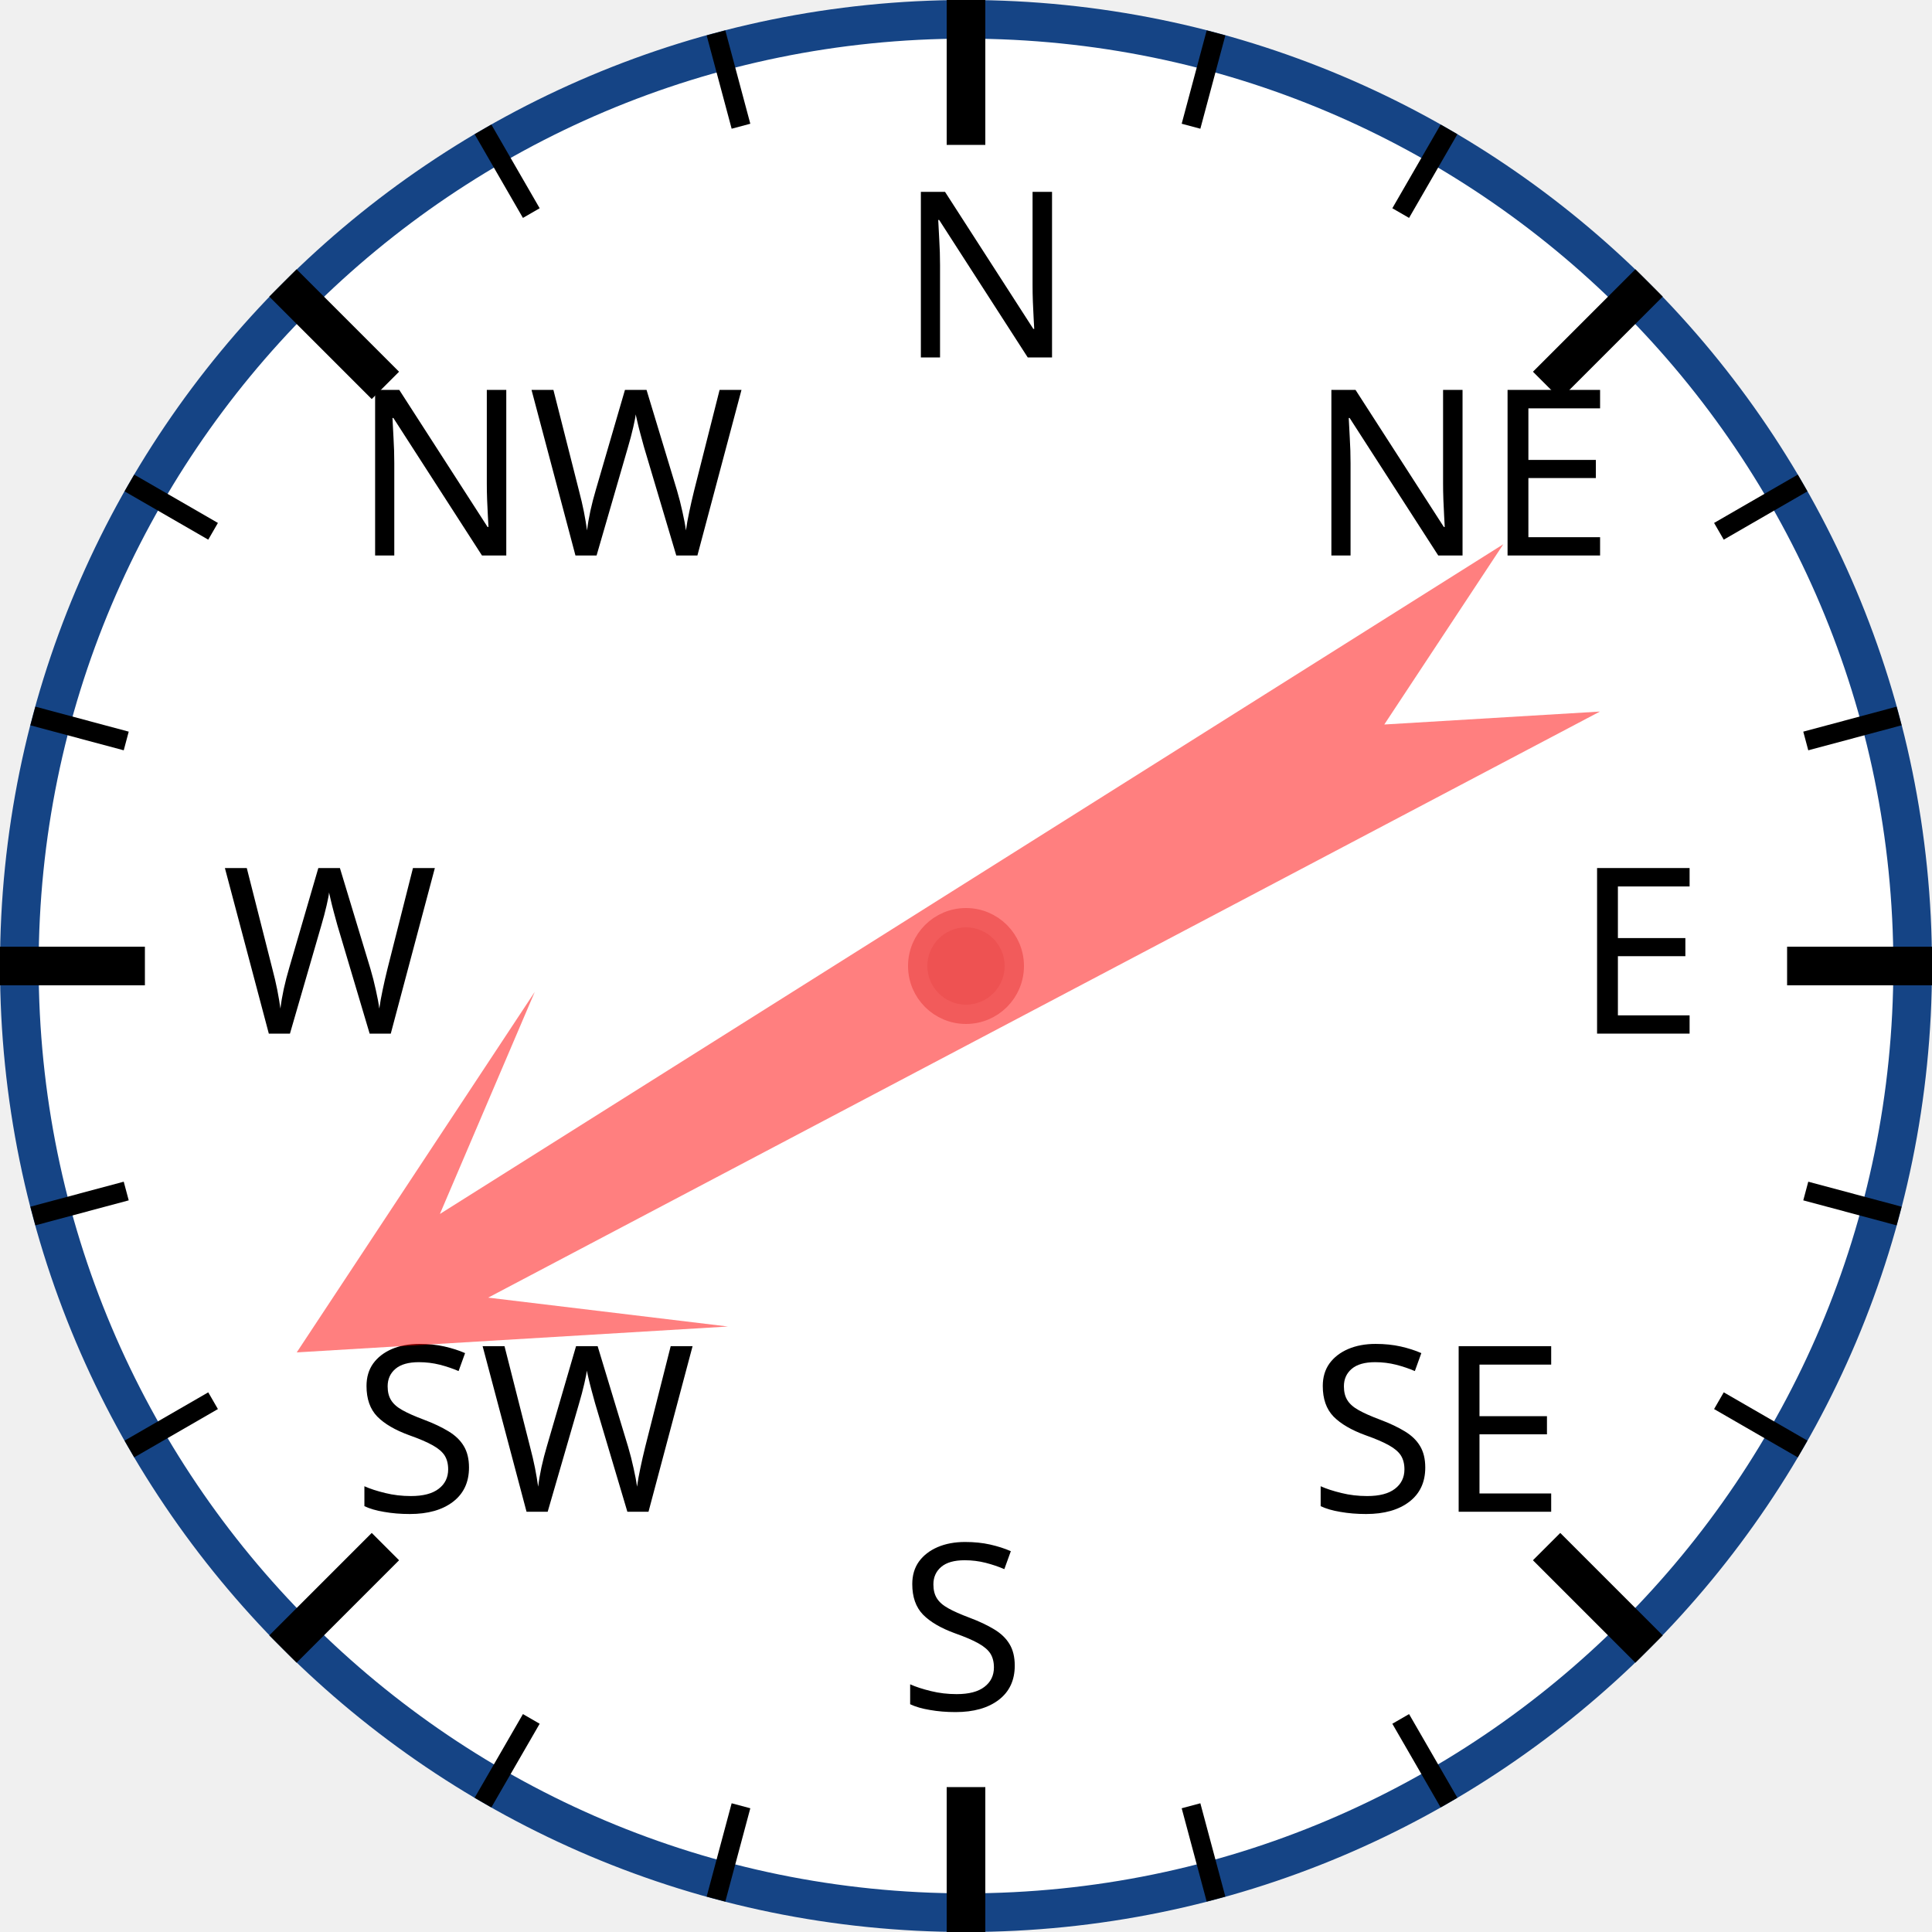
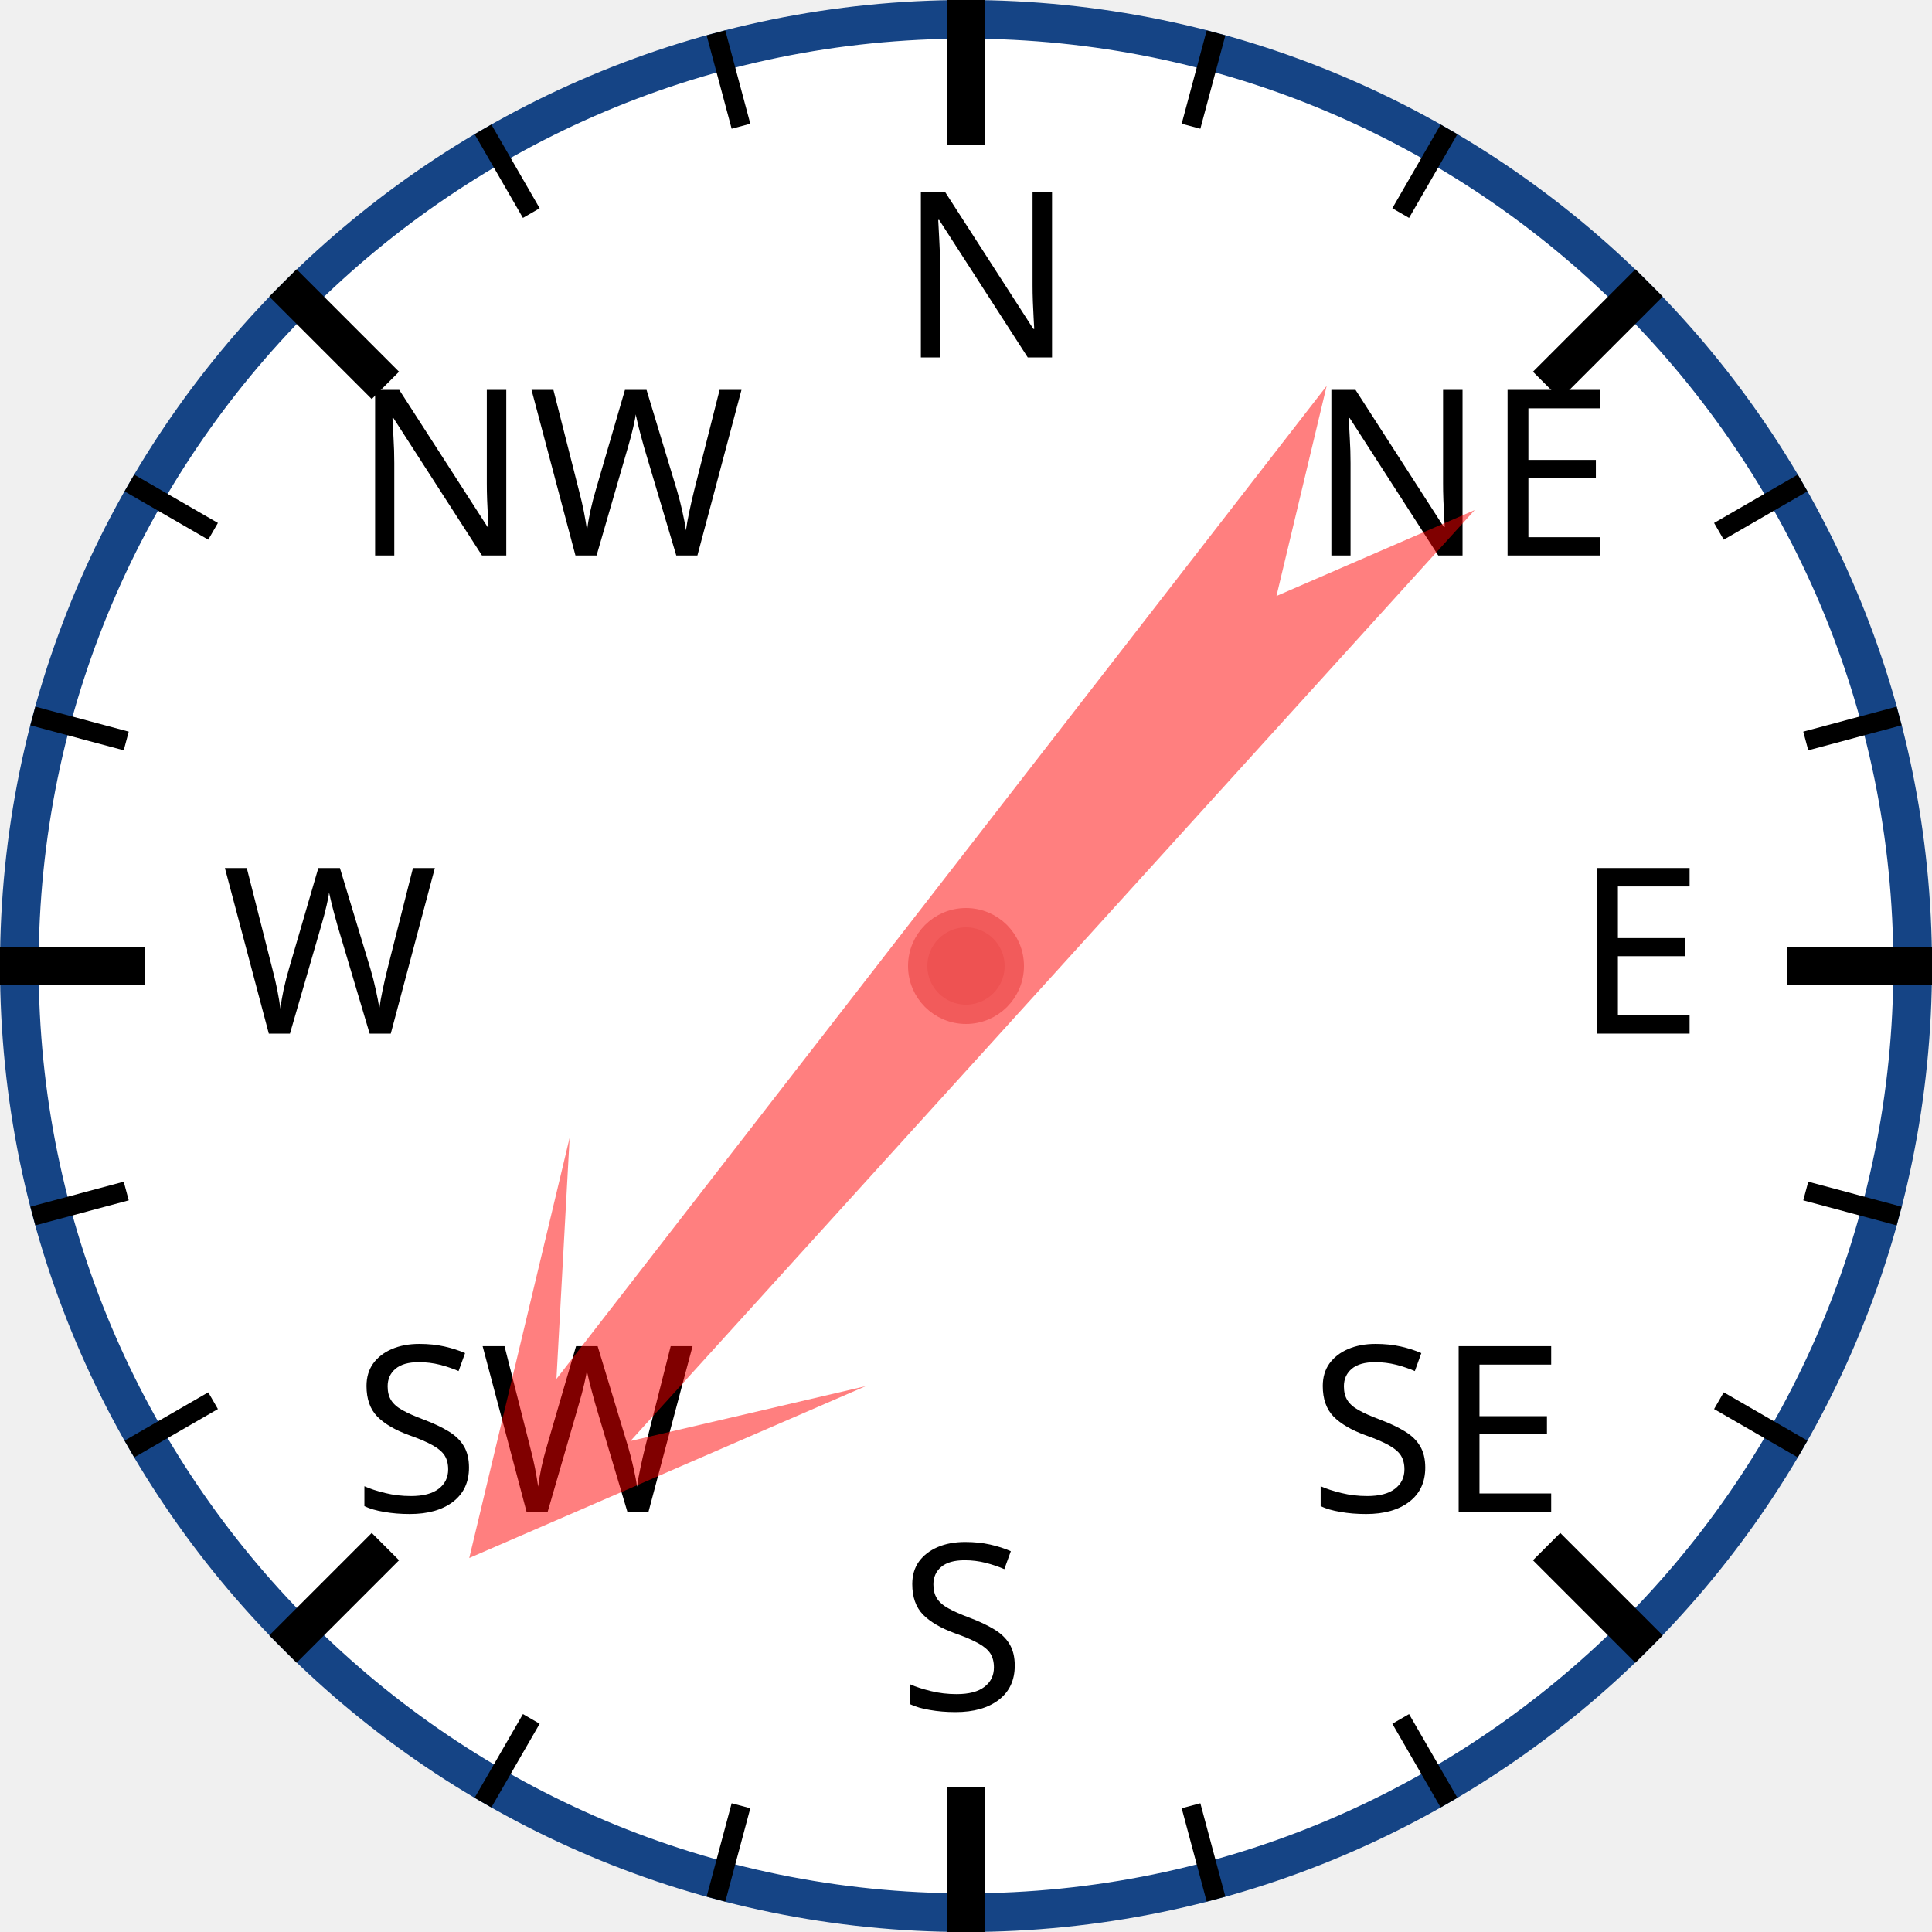
<svg xmlns="http://www.w3.org/2000/svg" width="120px" height="120px" viewBox="0 0 200 200">
  <circle cx="100" cy="100" r="98" style="fill: white; stroke: #154485; stroke-width: 4;" />
  <text x="93.0" y="37.0" style="font-family: sans-serif; font-size: 18pt;">N</text>
  <line x1="100.0" y1="0.0" x2="100.0" y2="15.0" style="stroke: black; stroke-width: 4;" />
  <line x1="74.118" y1="3.407" x2="76.706" y2="13.067" style="stroke: black; stroke-width: 2;" />
  <line x1="50" y1="13.397" x2="55" y2="22.058" style="stroke: black; stroke-width: 2;" />
  <text x="36.503" y="57.503" style="font-family: sans-serif; font-size: 18pt;">NW</text>
  <line x1="29.289" y1="29.289" x2="39.896" y2="39.896" style="stroke: black; stroke-width: 4;" />
  <line x1="13.397" y1="50" x2="22.058" y2="55" style="stroke: black; stroke-width: 2;" />
  <line x1="3.407" y1="74.118" x2="13.067" y2="76.706" style="stroke: black; stroke-width: 2;" />
  <text x="23.0" y="107.0" style="font-family: sans-serif; font-size: 18pt;">W</text>
  <line x1="0.0" y1="100.0" x2="15.0" y2="100.0" style="stroke: black; stroke-width: 4;" />
  <line x1="3.407" y1="125.882" x2="13.067" y2="123.294" style="stroke: black; stroke-width: 2;" />
  <line x1="13.397" y1="150" x2="22.058" y2="145" style="stroke: black; stroke-width: 2;" />
  <text x="36.503" y="156.497" style="font-family: sans-serif; font-size: 18pt;">SW</text>
  <line x1="29.289" y1="170.711" x2="39.896" y2="160.104" style="stroke: black; stroke-width: 4;" />
  <line x1="50" y1="186.603" x2="55" y2="177.942" style="stroke: black; stroke-width: 2;" />
  <line x1="74.118" y1="196.593" x2="76.706" y2="186.933" style="stroke: black; stroke-width: 2;" />
  <text x="93" y="177.0" style="font-family: sans-serif; font-size: 18pt;">S</text>
  <line x1="100" y1="200.0" x2="100" y2="185.0" style="stroke: black; stroke-width: 4;" />
  <line x1="125.882" y1="196.593" x2="123.294" y2="186.933" style="stroke: black; stroke-width: 2;" />
  <line x1="150.0" y1="186.603" x2="145.0" y2="177.942" style="stroke: black; stroke-width: 2;" />
  <text x="135.497" y="156.497" style="font-family: sans-serif; font-size: 18pt;">SE</text>
  <line x1="170.711" y1="170.711" x2="160.104" y2="160.104" style="stroke: black; stroke-width: 4;" />
  <line x1="186.603" y1="150" x2="177.942" y2="145" style="stroke: black; stroke-width: 2;" />
  <line x1="196.593" y1="125.882" x2="186.933" y2="123.294" style="stroke: black; stroke-width: 2;" />
  <text x="163.0" y="107" style="font-family: sans-serif; font-size: 18pt;">E</text>
  <line x1="200.0" y1="100" x2="185.0" y2="100" style="stroke: black; stroke-width: 4;" />
  <line x1="196.593" y1="74.118" x2="186.933" y2="76.706" style="stroke: black; stroke-width: 2;" />
  <line x1="186.603" y1="50" x2="177.942" y2="55" style="stroke: black; stroke-width: 2;" />
  <text x="135.497" y="57.503" style="font-family: sans-serif; font-size: 18pt;">NE</text>
  <line x1="170.711" y1="29.289" x2="160.104" y2="39.896" style="stroke: black; stroke-width: 4;" />
  <line x1="150" y1="13.397" x2="145" y2="22.058" style="stroke: black; stroke-width: 2;" />
  <line x1="125.882" y1="3.407" x2="123.294" y2="13.067" style="stroke: black; stroke-width: 2;" />
-   <polygon points="100 20 120 60 105 40 110 170 100 150 90 170 95 40 80 60" style="fill: red; fill-opacity: 0.5;" transform="rotate(240,100,100)" />
+   <polygon points="100 20 120 60 105 40 110 170 100 150 90 170 95 40 80 60" style="fill: red; fill-opacity: 0.5;" transform="rotate(220,100,100)" />
  <circle cx="100" cy="100" r="5" style="fill: #EE5252; stroke: #F25B5B; stroke-width: 2;" />
</svg>
